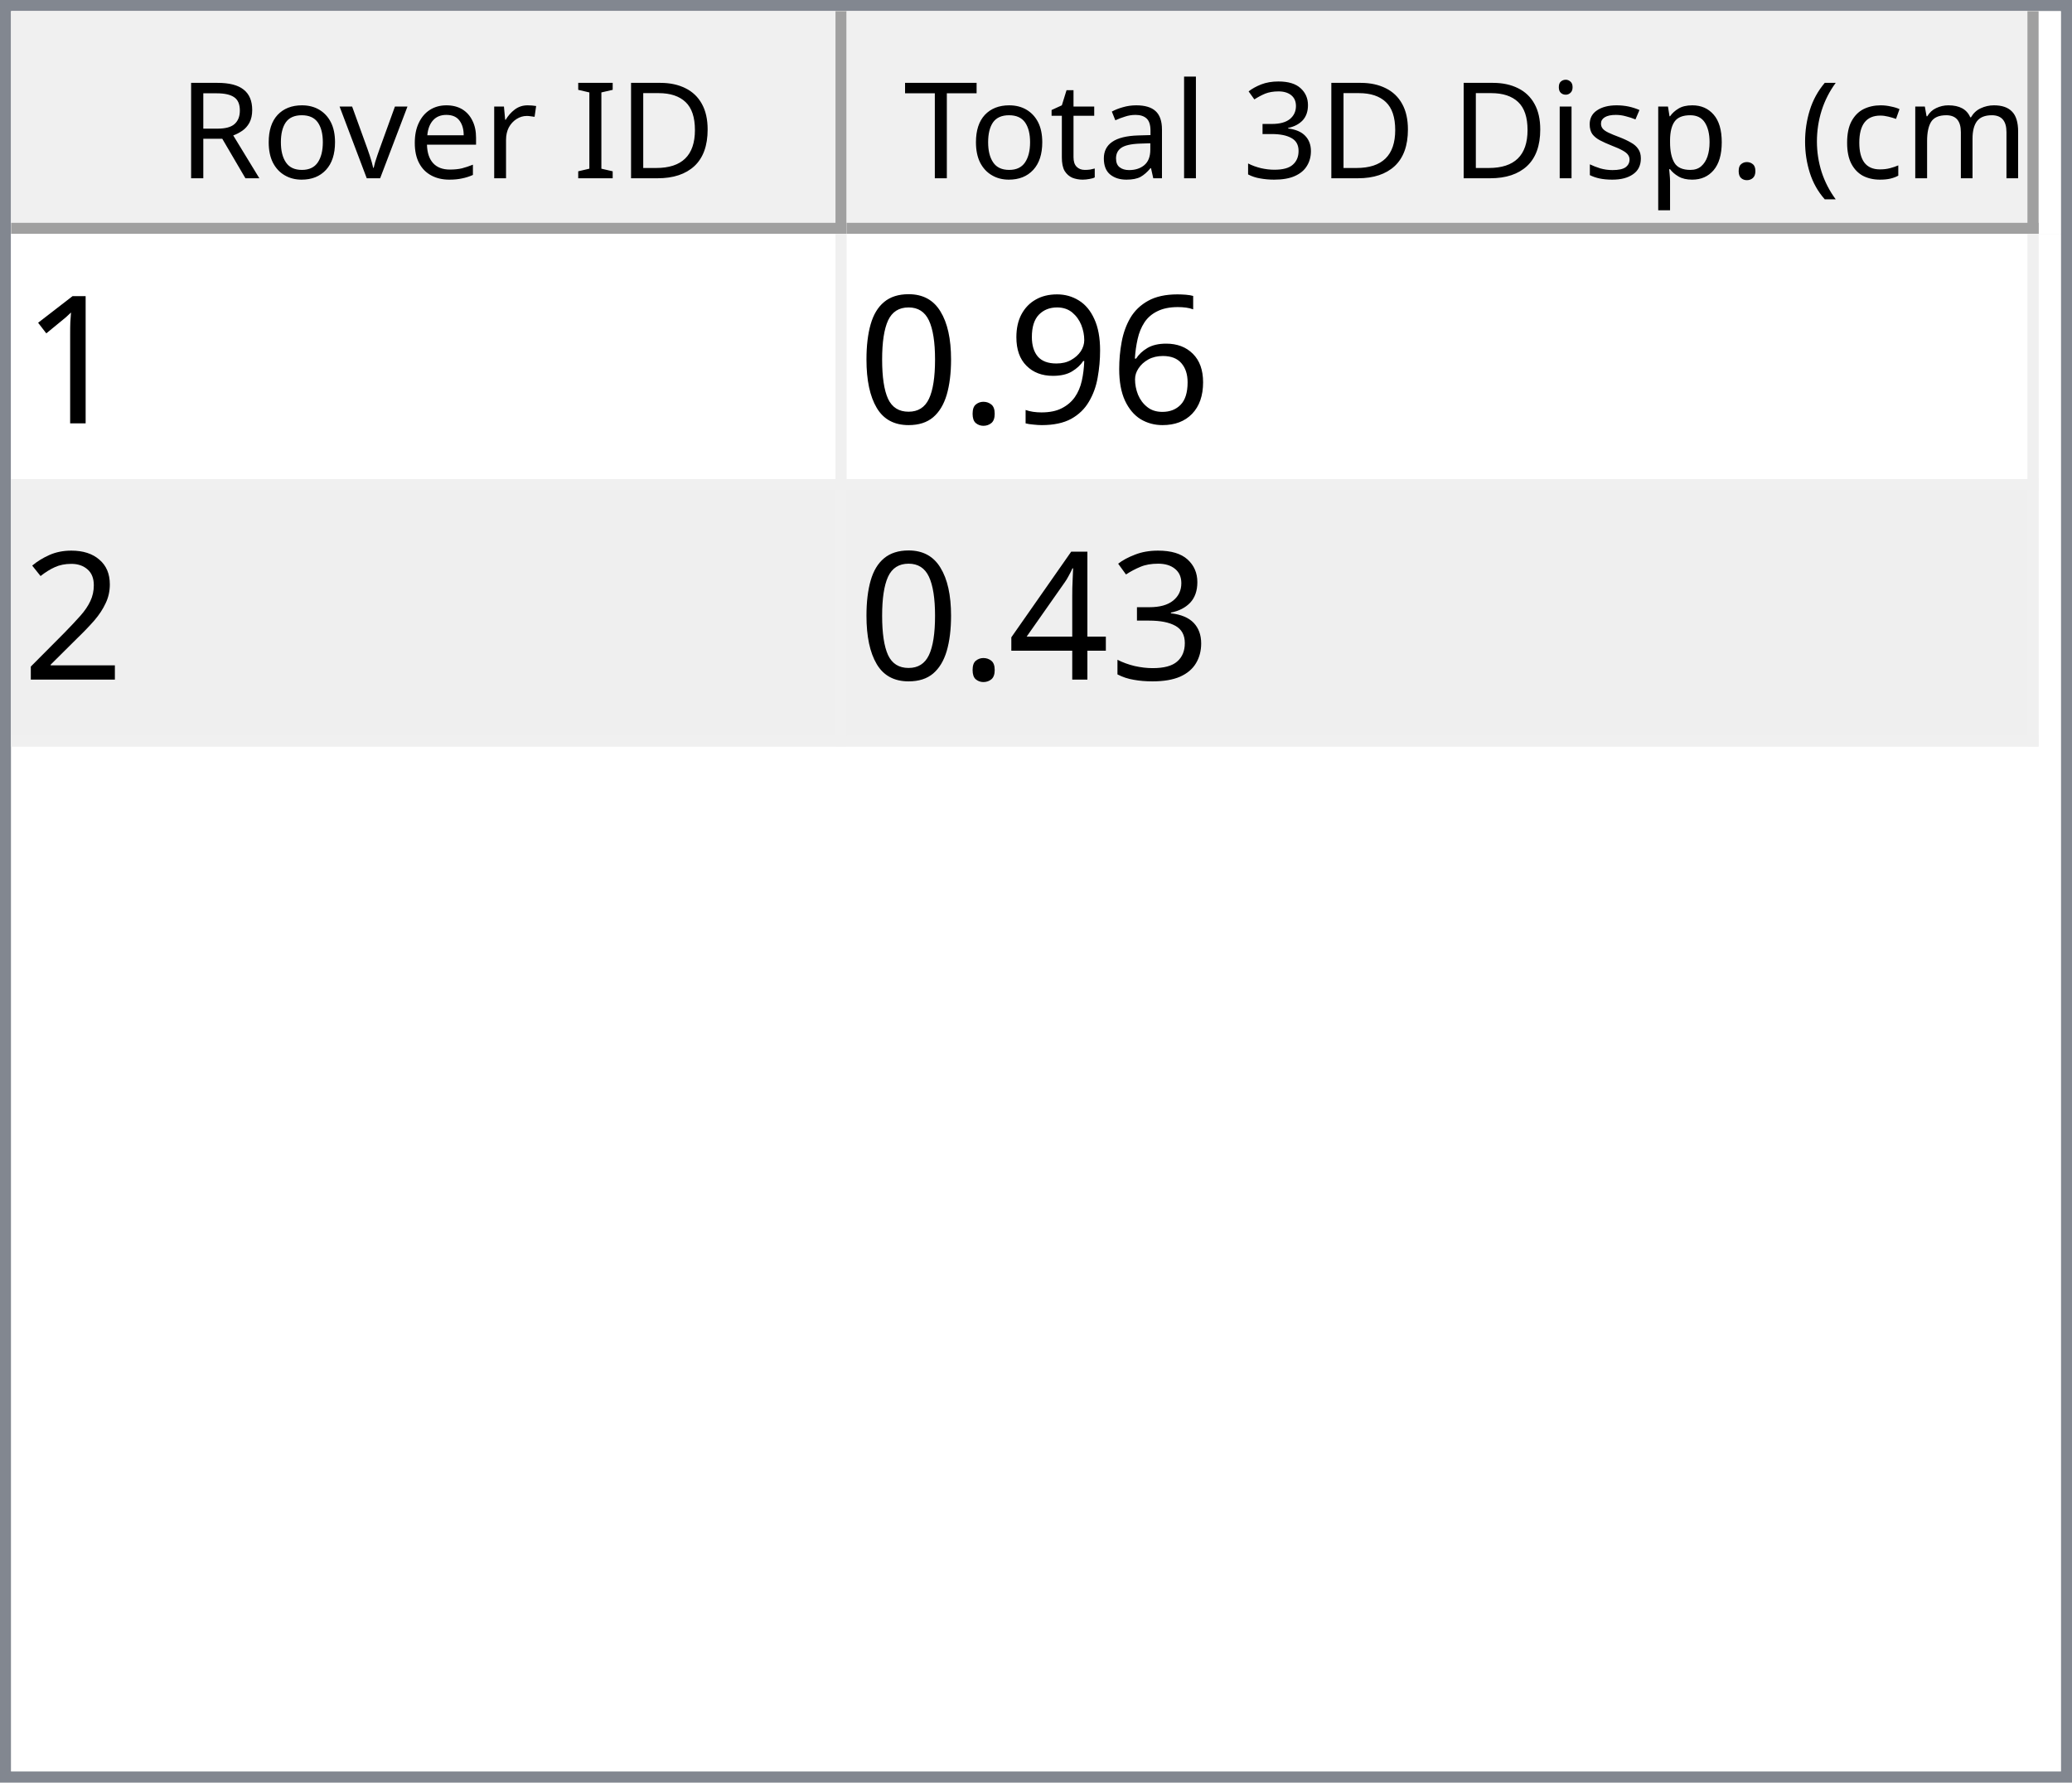
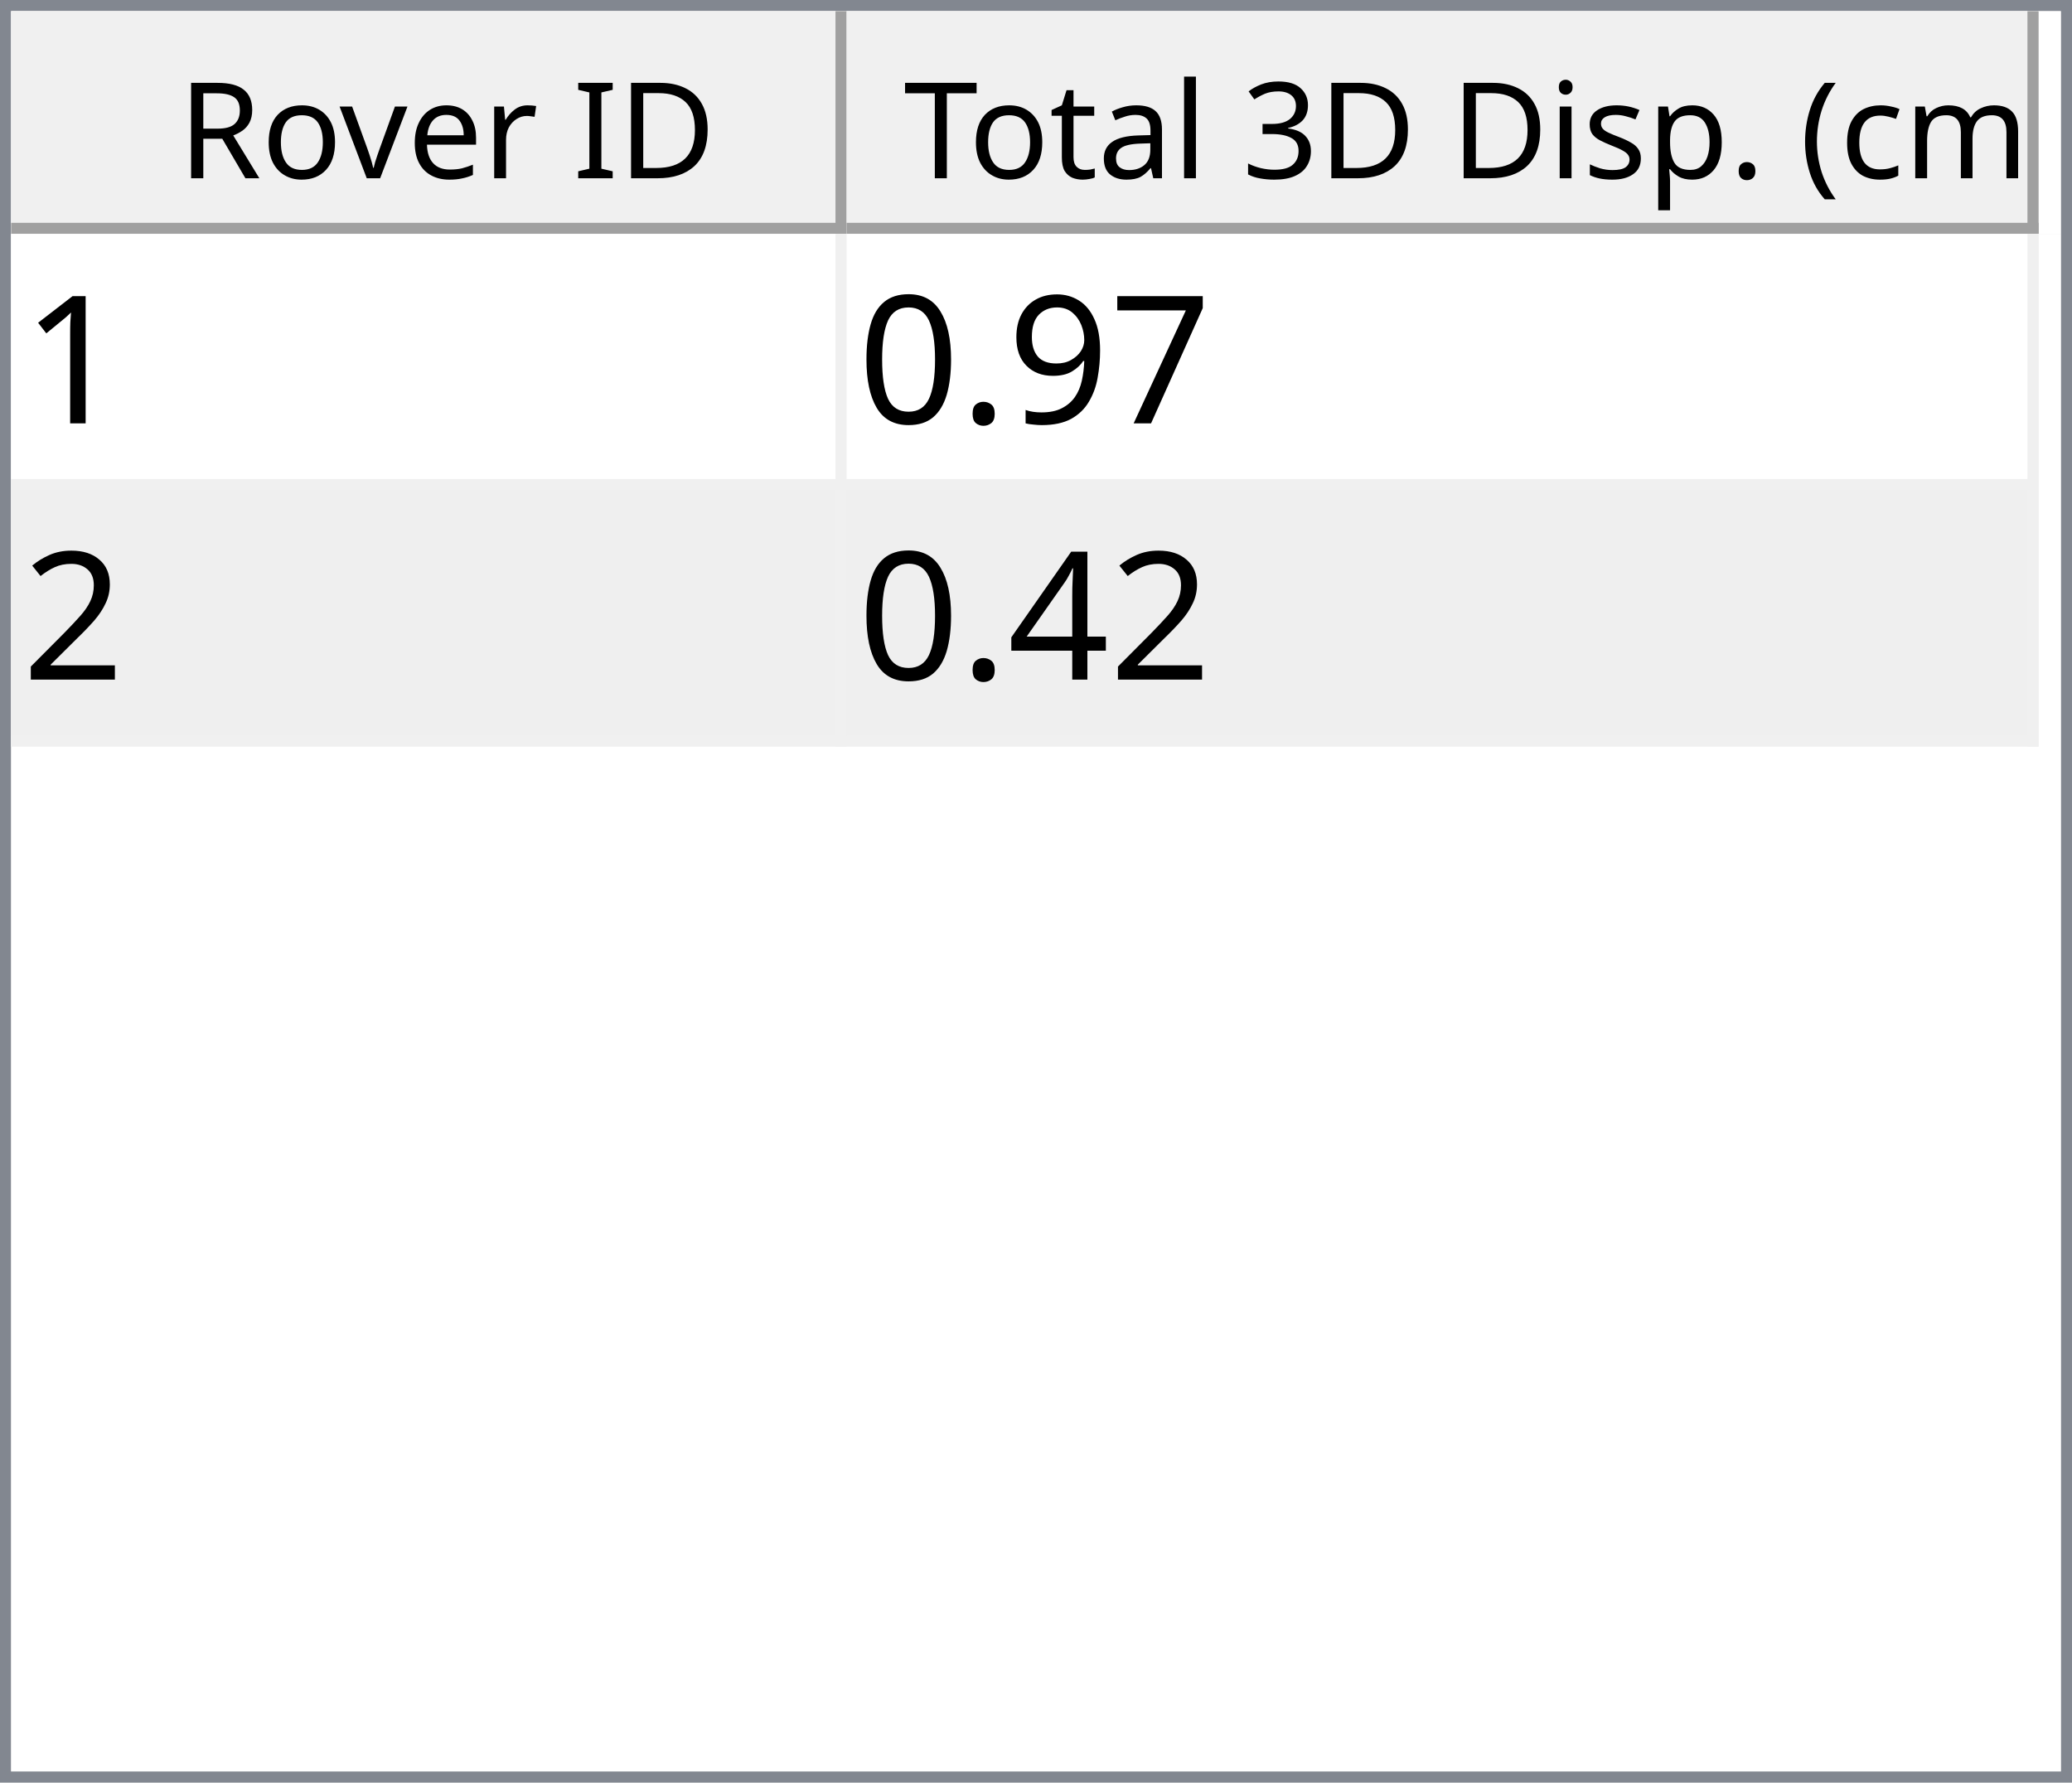
<svg xmlns="http://www.w3.org/2000/svg" style="fill-opacity:1; color-rendering:auto; color-interpolation:auto; text-rendering:auto; stroke:black; stroke-linecap:square; stroke-miterlimit:10; shape-rendering:auto; stroke-opacity:1; fill:black; stroke-dasharray:none; font-weight:normal; stroke-width:1; font-family:'Dialog'; font-style:normal; stroke-linejoin:miter; font-size:12px; stroke-dashoffset:0; image-rendering:auto;" width="186" height="160">
  <defs id="genericDefs" />
  <g>
    <defs id="defs1">
      <clipPath clipPathUnits="userSpaceOnUse" id="clipPath1">
        <path d="M0 0 L186 0 L186 160 L0 160 L0 0 Z" />
      </clipPath>
      <clipPath clipPathUnits="userSpaceOnUse" id="clipPath2">
        <path d="M0 0 L0 160 L186 160 L186 0 Z" />
      </clipPath>
      <clipPath clipPathUnits="userSpaceOnUse" id="clipPath3">
        <path d="M0 0 L0 20 L184 20 L184 0 Z" />
      </clipPath>
      <clipPath clipPathUnits="userSpaceOnUse" id="clipPath4">
        <path d="M0 0 L0 20 L75 20 L75 0 Z" />
      </clipPath>
      <clipPath clipPathUnits="userSpaceOnUse" id="clipPath5">
        <path d="M1 1 L1 19 L74 19 L74 1 Z" />
      </clipPath>
      <clipPath clipPathUnits="userSpaceOnUse" id="clipPath6">
        <path d="M0 0 L0 18 L73 18 L73 0 Z" />
      </clipPath>
      <clipPath clipPathUnits="userSpaceOnUse" id="clipPath7">
        <path d="M-0.5 -0.5 L-0.5 19.5 L74.5 19.5 L74.5 -0.5 Z" />
      </clipPath>
      <clipPath clipPathUnits="userSpaceOnUse" id="clipPath8">
        <path d="M0 0 L0 20 L107 20 L107 0 Z" />
      </clipPath>
      <clipPath clipPathUnits="userSpaceOnUse" id="clipPath9">
        <path d="M1 1 L1 19 L106 19 L106 1 Z" />
      </clipPath>
      <clipPath clipPathUnits="userSpaceOnUse" id="clipPath10">
        <path d="M0 0 L0 18 L105 18 L105 0 Z" />
      </clipPath>
      <clipPath clipPathUnits="userSpaceOnUse" id="clipPath11">
        <path d="M-0.5 -0.5 L-0.5 19.5 L106.5 19.5 L106.5 -0.5 Z" />
      </clipPath>
      <clipPath clipPathUnits="userSpaceOnUse" id="clipPath12">
        <path d="M0 0 L0 138 L184 138 L184 0 Z" />
      </clipPath>
      <clipPath clipPathUnits="userSpaceOnUse" id="clipPath13">
        <path d="M0 0 L0 46 L182 46 L182 0 Z" />
      </clipPath>
      <clipPath clipPathUnits="userSpaceOnUse" id="clipPath14">
        <path d="M-0.5 -0.5 L-0.5 45.5 L181.5 45.5 L181.5 -0.5 Z" />
      </clipPath>
      <clipPath clipPathUnits="userSpaceOnUse" id="clipPath15">
        <path d="M0 0 L0 22 L74 22 L74 0 Z" />
      </clipPath>
      <clipPath clipPathUnits="userSpaceOnUse" id="clipPath16">
        <path d="M0 0 L0 22 L106 22 L106 0 Z" />
      </clipPath>
      <font horiz-adv-x="64.551" id="font1">
        <font-face ascent="107.91" descent="25.098" units-per-em="100" style="font-style:normal; font-family:Segoe UI; font-weight:normal;" />
        <missing-glyph horiz-adv-x="64.551" d="M8.109 0 L8.109 68.266 L56.453 68.266 L56.453 0 L8.109 0 ZM15.328 7.234 L49.219 7.234 L49.219 61.031 L15.328 61.031 L15.328 7.234 Z" />
        <glyph unicode="D" horiz-adv-x="70.117" d="M9.188 0 L9.188 70.016 L28.516 70.016 Q65.531 70.016 65.531 35.891 Q65.531 19.672 55.25 9.836 Q44.969 0 27.734 0 L9.188 0 ZM17.391 62.594 L17.391 7.422 L27.828 7.422 Q41.609 7.422 49.273 14.797 Q56.938 22.172 56.938 35.688 Q56.938 62.594 28.328 62.594 L17.391 62.594 Z" />
        <glyph unicode="I" horiz-adv-x="26.611" d="M17.391 0 L9.188 0 L9.188 70.016 L17.391 70.016 L17.391 0 Z" />
        <glyph unicode=" " horiz-adv-x="27.393" d="" />
        <glyph unicode="r" horiz-adv-x="34.766" d="M34.188 41.891 Q32.078 43.5 28.125 43.5 Q23 43.5 19.555 38.672 Q16.109 33.844 16.109 25.484 L16.109 0 L8.109 0 L8.109 50 L16.109 50 L16.109 39.703 L16.312 39.703 Q18.016 44.969 21.531 47.922 Q25.047 50.875 29.391 50.875 Q32.516 50.875 34.188 50.203 L34.188 41.891 Z" />
        <glyph unicode="e" horiz-adv-x="52.295" d="M48.297 23 L12.984 23 Q13.188 14.656 17.484 10.109 Q21.781 5.562 29.297 5.562 Q37.75 5.562 44.828 11.141 L44.828 3.609 Q38.234 -1.172 27.391 -1.172 Q16.797 -1.172 10.742 5.641 Q4.688 12.453 4.688 24.812 Q4.688 36.469 11.305 43.82 Q17.922 51.172 27.734 51.172 Q37.547 51.172 42.922 44.828 Q48.297 38.484 48.297 27.203 L48.297 23 ZM40.094 29.781 Q40.047 36.719 36.75 40.578 Q33.453 44.438 27.594 44.438 Q21.922 44.438 17.969 40.383 Q14.016 36.328 13.094 29.781 L40.094 29.781 Z" />
        <glyph unicode="v" horiz-adv-x="47.9" d="M47.406 50 L27.484 0 L19.625 0 L0.688 50 L9.469 50 L22.172 13.672 Q23.578 9.672 23.922 6.688 L24.125 6.688 Q24.609 10.453 25.688 13.484 L38.969 50 L47.406 50 Z" />
        <glyph unicode="o" horiz-adv-x="58.594" d="M29 -1.172 Q17.922 -1.172 11.305 5.836 Q4.688 12.844 4.688 24.422 Q4.688 37.016 11.57 44.094 Q18.453 51.172 30.172 51.172 Q41.359 51.172 47.633 44.289 Q53.906 37.406 53.906 25.203 Q53.906 13.234 47.141 6.031 Q40.375 -1.172 29 -1.172 ZM29.594 44.438 Q21.875 44.438 17.383 39.188 Q12.891 33.938 12.891 24.703 Q12.891 15.828 17.43 10.695 Q21.969 5.562 29.594 5.562 Q37.359 5.562 41.531 10.594 Q45.703 15.625 45.703 24.906 Q45.703 34.281 41.531 39.359 Q37.359 44.438 29.594 44.438 Z" />
        <glyph unicode="R" horiz-adv-x="59.814" d="M59.375 0 L49.609 0 L37.891 19.625 Q36.281 22.359 34.766 24.289 Q33.25 26.219 31.664 27.438 Q30.078 28.656 28.25 29.219 Q26.422 29.781 24.125 29.781 L17.391 29.781 L17.391 0 L9.188 0 L9.188 70.016 L30.078 70.016 Q34.672 70.016 38.555 68.867 Q42.438 67.719 45.289 65.375 Q48.141 63.031 49.758 59.547 Q51.375 56.062 51.375 51.375 Q51.375 47.703 50.273 44.656 Q49.172 41.609 47.148 39.211 Q45.125 36.812 42.266 35.133 Q39.406 33.453 35.844 32.516 L35.844 32.328 Q37.594 31.547 38.891 30.547 Q40.188 29.547 41.359 28.18 Q42.531 26.812 43.68 25.078 Q44.828 23.344 46.234 21.047 L59.375 0 ZM17.391 62.594 L17.391 37.203 L28.516 37.203 Q31.594 37.203 34.203 38.133 Q36.812 39.062 38.719 40.797 Q40.625 42.531 41.703 45.047 Q42.781 47.562 42.781 50.688 Q42.781 56.297 39.141 59.445 Q35.5 62.594 28.609 62.594 L17.391 62.594 Z" />
        <glyph unicode=")" horiz-adv-x="30.176" d="M8.297 -15.922 L1.172 -15.922 Q16.406 2.344 16.406 26.812 Q16.406 51.469 1.078 70.016 L8.297 70.016 Q23.531 52.156 23.531 26.703 Q23.531 1.375 8.297 -15.922 Z" />
        <glyph unicode="m" horiz-adv-x="86.133" d="M79.109 0 L71.094 0 L71.094 28.719 Q71.094 37.016 68.531 40.727 Q65.969 44.438 59.906 44.438 Q54.781 44.438 51.195 39.75 Q47.609 35.062 47.609 28.516 L47.609 0 L39.594 0 L39.594 29.688 Q39.594 44.438 28.219 44.438 Q22.953 44.438 19.531 40.016 Q16.109 35.594 16.109 28.516 L16.109 0 L8.109 0 L8.109 50 L16.109 50 L16.109 42.094 L16.312 42.094 Q21.625 51.172 31.844 51.172 Q36.969 51.172 40.773 48.312 Q44.578 45.453 46 40.828 Q51.562 51.172 62.594 51.172 Q79.109 51.172 79.109 30.812 L79.109 0 Z" />
        <glyph unicode="c" horiz-adv-x="46.191" d="M42.188 2.297 Q36.422 -1.172 28.516 -1.172 Q17.828 -1.172 11.258 5.789 Q4.688 12.75 4.688 23.828 Q4.688 36.188 11.766 43.68 Q18.844 51.172 30.672 51.172 Q37.25 51.172 42.281 48.734 L42.281 40.531 Q36.719 44.438 30.375 44.438 Q22.703 44.438 17.797 38.945 Q12.891 33.453 12.891 24.516 Q12.891 15.719 17.508 10.641 Q22.125 5.562 29.891 5.562 Q36.422 5.562 42.188 9.906 L42.188 2.297 Z" />
        <glyph unicode="(" horiz-adv-x="30.176" d="M29.109 -15.922 L21.969 -15.922 Q6.844 1.375 6.844 26.703 Q6.844 52.156 21.969 70.016 L29.203 70.016 Q13.875 51.469 13.875 26.812 Q13.875 2.344 29.109 -15.922 Z" />
        <glyph unicode="." horiz-adv-x="21.68" d="M10.891 -1.078 Q8.641 -1.078 7.055 0.539 Q5.469 2.156 5.469 4.391 Q5.469 6.641 7.055 8.273 Q8.641 9.906 10.891 9.906 Q13.188 9.906 14.797 8.273 Q16.406 6.641 16.406 4.391 Q16.406 2.156 14.797 0.539 Q13.188 -1.078 10.891 -1.078 Z" />
        <glyph unicode="p" horiz-adv-x="58.789" d="M16.312 7.234 L16.109 7.234 L16.109 -23 L8.109 -23 L8.109 50 L16.109 50 L16.109 41.219 L16.312 41.219 Q22.219 51.172 33.594 51.172 Q43.266 51.172 48.688 44.461 Q54.109 37.75 54.109 26.469 Q54.109 13.922 48 6.375 Q41.891 -1.172 31.297 -1.172 Q21.578 -1.172 16.312 7.234 ZM16.109 27.391 L16.109 20.406 Q16.109 14.203 20.141 9.883 Q24.172 5.562 30.375 5.562 Q37.641 5.562 41.773 11.133 Q45.906 16.703 45.906 26.609 Q45.906 34.969 42.047 39.703 Q38.188 44.438 31.594 44.438 Q24.609 44.438 20.359 39.578 Q16.109 34.719 16.109 27.391 Z" />
        <glyph unicode="s" horiz-adv-x="42.432" d="M5.078 1.812 L5.078 10.406 Q11.625 5.562 19.484 5.562 Q30.031 5.562 30.031 12.594 Q30.031 14.594 29.125 15.992 Q28.219 17.391 26.68 18.461 Q25.141 19.531 23.07 20.383 Q21 21.234 18.609 22.172 Q15.281 23.484 12.766 24.828 Q10.25 26.172 8.57 27.859 Q6.891 29.547 6.031 31.695 Q5.172 33.844 5.172 36.719 Q5.172 40.234 6.789 42.945 Q8.406 45.656 11.086 47.484 Q13.766 49.312 17.211 50.242 Q20.656 51.172 24.312 51.172 Q30.812 51.172 35.938 48.922 L35.938 40.828 Q30.422 44.438 23.25 44.438 Q21 44.438 19.195 43.922 Q17.391 43.406 16.094 42.477 Q14.797 41.547 14.086 40.258 Q13.375 38.969 13.375 37.406 Q13.375 35.453 14.086 34.133 Q14.797 32.812 16.164 31.789 Q17.531 30.766 19.484 29.938 Q21.438 29.109 23.922 28.125 Q27.25 26.859 29.883 25.516 Q32.516 24.172 34.375 22.484 Q36.234 20.797 37.234 18.602 Q38.234 16.406 38.234 13.375 Q38.234 9.672 36.602 6.938 Q34.969 4.203 32.234 2.398 Q29.5 0.594 25.93 -0.289 Q22.359 -1.172 18.453 -1.172 Q10.75 -1.172 5.078 1.812 Z" />
        <glyph unicode="i" horiz-adv-x="24.219" d="M12.203 62.703 Q10.062 62.703 8.547 64.164 Q7.031 65.625 7.031 67.875 Q7.031 70.125 8.547 71.609 Q10.062 73.094 12.203 73.094 Q14.406 73.094 15.945 71.609 Q17.484 70.125 17.484 67.875 Q17.484 65.719 15.945 64.211 Q14.406 62.703 12.203 62.703 ZM16.109 0 L8.109 0 L8.109 50 L16.109 50 L16.109 0 Z" />
        <glyph unicode="3" horiz-adv-x="53.906" d="M46.531 19.828 Q46.531 15.094 44.75 11.211 Q42.969 7.328 39.719 4.57 Q36.469 1.812 31.93 0.297 Q27.391 -1.219 21.922 -1.219 Q11.922 -1.219 6 2.594 L6 11.188 Q13.094 5.609 22.219 5.609 Q25.875 5.609 28.828 6.539 Q31.781 7.469 33.906 9.227 Q36.031 10.984 37.18 13.477 Q38.328 15.969 38.328 19.094 Q38.328 32.812 18.797 32.812 L12.984 32.812 L12.984 39.594 L18.5 39.594 Q35.797 39.594 35.797 52.484 Q35.797 64.406 22.609 64.406 Q15.188 64.406 8.688 59.422 L8.688 67.188 Q15.375 71.188 24.609 71.188 Q29 71.188 32.57 69.969 Q36.141 68.75 38.68 66.555 Q41.219 64.359 42.609 61.281 Q44 58.203 44 54.5 Q44 40.672 30.031 36.719 L30.031 36.531 Q33.594 36.141 36.625 34.797 Q39.656 33.453 41.852 31.305 Q44.047 29.156 45.289 26.25 Q46.531 23.344 46.531 19.828 Z" />
        <glyph unicode="l" horiz-adv-x="24.219" d="M16.109 0 L8.109 0 L8.109 74.031 L16.109 74.031 L16.109 0 Z" />
        <glyph unicode="a" horiz-adv-x="50.879" d="M43.891 0 L35.891 0 L35.891 7.812 L35.688 7.812 Q30.469 -1.172 20.312 -1.172 Q12.844 -1.172 8.617 2.781 Q4.391 6.734 4.391 13.281 Q4.391 27.297 20.906 29.594 L35.891 31.688 Q35.891 44.438 25.594 44.438 Q16.547 44.438 9.281 38.281 L9.281 46.484 Q16.656 51.172 26.266 51.172 Q43.891 51.172 43.891 32.516 L43.891 0 ZM35.891 25.297 L23.828 23.641 Q18.266 22.859 15.43 20.875 Q12.594 18.891 12.594 13.875 Q12.594 10.203 15.211 7.883 Q17.828 5.562 22.172 5.562 Q28.125 5.562 32.008 9.742 Q35.891 13.922 35.891 20.312 L35.891 25.297 Z" />
        <glyph unicode="t" horiz-adv-x="33.887" d="M31.297 0.484 Q28.469 -1.078 23.828 -1.078 Q10.688 -1.078 10.688 13.578 L10.688 43.172 L2.094 43.172 L2.094 50 L10.688 50 L10.688 62.203 L18.703 64.797 L18.703 50 L31.297 50 L31.297 43.172 L18.703 43.172 L18.703 14.984 Q18.703 9.969 20.414 7.82 Q22.125 5.672 26.078 5.672 Q29.109 5.672 31.297 7.328 L31.297 0.484 Z" />
        <glyph unicode="T" horiz-adv-x="52.393" d="M50.594 62.594 L30.375 62.594 L30.375 0 L22.172 0 L22.172 62.594 L2 62.594 L2 70.016 L50.594 70.016 L50.594 62.594 Z" />
      </font>
      <font horiz-adv-x="75.0" id="font2">
        <font-face ascent="100.537" descent="21.973" units-per-em="100" style="font-style:normal; font-family:sans-serif; font-weight:normal;" />
        <missing-glyph horiz-adv-x="75.0" d="M12.5 0 L12.5 62.5 L62.5 62.5 L62.5 0 L12.5 0 ZM14.062 1.562 L60.938 1.562 L60.938 60.938 L14.062 60.938 L14.062 1.562 Z" />
        <glyph unicode="1" horiz-adv-x="55.615" d="M37.25 0 L28.469 0 L28.469 56 Q25.297 52.984 20.141 49.953 Q14.984 46.922 10.891 45.406 L10.891 53.906 Q18.266 57.375 23.781 62.305 Q29.297 67.234 31.594 71.875 L37.25 71.875 L37.25 0 Z" />
-         <glyph unicode="6" horiz-adv-x="55.615" d="M49.75 54.047 L41.016 53.375 Q39.844 58.547 37.703 60.891 Q34.125 64.656 28.906 64.656 Q24.703 64.656 21.531 62.312 Q17.391 59.281 14.992 53.469 Q12.594 47.656 12.5 36.922 Q15.672 41.75 20.266 44.094 Q24.859 46.438 29.891 46.438 Q38.672 46.438 44.852 39.969 Q51.031 33.5 51.031 23.25 Q51.031 16.5 48.125 10.719 Q45.219 4.938 40.141 1.859 Q35.062 -1.219 28.609 -1.219 Q17.625 -1.219 10.695 6.859 Q3.766 14.938 3.766 33.5 Q3.766 54.25 11.422 63.672 Q18.109 71.875 29.438 71.875 Q37.891 71.875 43.289 67.141 Q48.688 62.406 49.75 54.047 ZM13.875 23.188 Q13.875 18.656 15.797 14.508 Q17.719 10.359 21.188 8.18 Q24.656 6 28.469 6 Q34.031 6 38.039 10.492 Q42.047 14.984 42.047 22.703 Q42.047 30.125 38.086 34.398 Q34.125 38.672 28.125 38.672 Q22.172 38.672 18.023 34.398 Q13.875 30.125 13.875 23.188 Z" />
+         <glyph unicode="7" horiz-adv-x="55.615" d="M4.734 62.203 L4.734 70.656 L51.078 70.656 L51.078 63.812 Q44.234 56.547 37.523 44.484 Q30.812 32.422 27.156 19.672 Q24.516 10.688 23.781 0 L14.75 0 Q14.891 8.453 18.062 20.414 Q21.234 32.375 27.172 43.484 Q33.109 54.594 39.797 62.203 L4.734 62.203 Z" />
        <glyph unicode="9" horiz-adv-x="55.615" d="M5.469 16.547 L13.922 17.328 Q14.984 11.375 18.016 8.688 Q21.047 6 25.781 6 Q29.828 6 32.883 7.859 Q35.938 9.719 37.891 12.82 Q39.844 15.922 41.164 21.195 Q42.484 26.469 42.484 31.938 Q42.484 32.516 42.438 33.688 Q39.797 29.5 35.234 26.883 Q30.672 24.266 25.344 24.266 Q16.453 24.266 10.305 30.711 Q4.156 37.156 4.156 47.703 Q4.156 58.594 10.578 65.234 Q17 71.875 26.656 71.875 Q33.641 71.875 39.43 68.117 Q45.219 64.359 48.219 57.398 Q51.219 50.438 51.219 37.25 Q51.219 23.531 48.242 15.406 Q45.266 7.281 39.383 3.031 Q33.5 -1.219 25.594 -1.219 Q17.188 -1.219 11.867 3.445 Q6.547 8.109 5.469 16.547 ZM41.453 48.141 Q41.453 55.719 37.43 60.156 Q33.406 64.594 27.734 64.594 Q21.875 64.594 17.531 59.812 Q13.188 55.031 13.188 47.406 Q13.188 40.578 17.312 36.305 Q21.438 32.031 27.484 32.031 Q33.594 32.031 37.523 36.305 Q41.453 40.578 41.453 48.141 Z" />
        <glyph unicode="." horiz-adv-x="27.783" d="M9.078 0 L9.078 10.016 L19.094 10.016 L19.094 0 L9.078 0 Z" />
        <glyph unicode="0" horiz-adv-x="55.615" d="M4.156 35.297 Q4.156 48 6.766 55.742 Q9.375 63.484 14.523 67.68 Q19.672 71.875 27.484 71.875 Q33.25 71.875 37.594 69.555 Q41.938 67.234 44.773 62.867 Q47.609 58.5 49.219 52.227 Q50.828 45.953 50.828 35.297 Q50.828 22.703 48.242 14.969 Q45.656 7.234 40.508 3.008 Q35.359 -1.219 27.484 -1.219 Q17.141 -1.219 11.234 6.203 Q4.156 15.141 4.156 35.297 ZM13.188 35.297 Q13.188 17.672 17.312 11.836 Q21.438 6 27.484 6 Q33.547 6 37.672 11.859 Q41.797 17.719 41.797 35.297 Q41.797 52.984 37.672 58.789 Q33.547 64.594 27.391 64.594 Q21.344 64.594 17.719 59.469 Q13.188 52.938 13.188 35.297 Z" />
        <glyph unicode="2" horiz-adv-x="55.615" d="M50.344 8.453 L50.344 0 L3.031 0 Q2.938 3.172 4.047 6.109 Q5.859 10.938 9.836 15.625 Q13.812 20.312 21.344 26.469 Q33.016 36.031 37.117 41.625 Q41.219 47.219 41.219 52.203 Q41.219 57.422 37.477 61.008 Q33.734 64.594 27.734 64.594 Q21.391 64.594 17.578 60.789 Q13.766 56.984 13.719 50.25 L4.688 51.172 Q5.609 61.281 11.664 66.578 Q17.719 71.875 27.938 71.875 Q38.234 71.875 44.242 66.164 Q50.25 60.453 50.25 52 Q50.25 47.703 48.492 43.555 Q46.734 39.406 42.656 34.812 Q38.578 30.219 29.109 22.219 Q21.188 15.578 18.945 13.211 Q16.703 10.844 15.234 8.453 L50.344 8.453 Z" />
-         <glyph unicode="3" horiz-adv-x="55.615" d="M4.203 18.891 L12.984 20.062 Q14.5 12.594 18.141 9.297 Q21.781 6 27 6 Q33.203 6 37.477 10.297 Q41.75 14.594 41.75 20.953 Q41.75 27 37.797 30.93 Q33.844 34.859 27.734 34.859 Q25.25 34.859 21.531 33.891 L22.516 41.609 Q23.391 41.5 23.922 41.5 Q29.547 41.5 34.039 44.43 Q38.531 47.359 38.531 53.469 Q38.531 58.297 35.258 61.477 Q31.984 64.656 26.812 64.656 Q21.688 64.656 18.266 61.43 Q14.844 58.203 13.875 51.766 L5.078 53.328 Q6.688 62.156 12.398 67.016 Q18.109 71.875 26.609 71.875 Q32.469 71.875 37.398 69.359 Q42.328 66.844 44.945 62.5 Q47.562 58.156 47.562 53.266 Q47.562 48.641 45.07 44.828 Q42.578 41.016 37.703 38.766 Q44.047 37.312 47.562 32.695 Q51.078 28.078 51.078 21.141 Q51.078 11.766 44.242 5.25 Q37.406 -1.266 26.953 -1.266 Q17.531 -1.266 11.305 4.352 Q5.078 9.969 4.203 18.891 Z" />
        <glyph unicode="4" horiz-adv-x="55.615" d="M32.328 0 L32.328 17.141 L1.266 17.141 L1.266 25.203 L33.938 71.578 L41.109 71.578 L41.109 25.203 L50.781 25.203 L50.781 17.141 L41.109 17.141 L41.109 0 L32.328 0 ZM32.328 25.203 L32.328 57.469 L9.906 25.203 L32.328 25.203 Z" />
      </font>
    </defs>
    <g style="fill:white; stroke:white;">
      <rect x="0" y="0" width="186" style="clip-path:url(#clipPath1); stroke:none;" height="160" />
    </g>
    <g style="fill:white; text-rendering:optimizeSpeed; color-rendering:optimizeSpeed; image-rendering:optimizeSpeed; shape-rendering:crispEdges; stroke:white; color-interpolation:sRGB;">
      <rect x="0" width="186" height="160" y="0" style="stroke:none;" />
      <path style="stroke:none;" d="M0 160 L186 160 L186 0 L0 0 Z" />
    </g>
    <g style="fill:rgb(240,240,240); font-family:'Segoe UI'; stroke:rgb(240,240,240);">
      <rect x="0" y="0" width="186" style="clip-path:url(#clipPath2); stroke:none;" height="160" />
    </g>
    <g style="fill:rgb(130,135,144); font-family:'Segoe UI'; stroke:rgb(130,135,144);">
      <path d="M0 0 L186 0 L186 160 L0 160 L0 0 ZM1 1 L185 1 L185 159 L1 159 L1 1 Z" style="fill-rule:evenodd; clip-path:url(#clipPath2); stroke:none;" />
    </g>
    <g style="fill:white; font-family:'Segoe UI'; stroke:white;" transform="translate(1,1)">
      <rect x="0" y="0" width="184" style="clip-path:url(#clipPath3); stroke:none;" height="20" />
    </g>
    <g style="fill:rgb(240,240,240); font-family:'Segoe UI'; stroke:rgb(240,240,240);" transform="translate(1,1)">
      <rect x="0" y="0" width="75" style="clip-path:url(#clipPath4); stroke:none;" height="20" />
    </g>
    <g style="font-family:'Segoe UI';" transform="translate(2,2)">
      <text x="14" xml:space="preserve" y="14" style="clip-path:url(#clipPath6); stroke:none;">Rover ID</text>
    </g>
    <g style="fill:rgb(160,160,160); font-family:'Segoe UI'; stroke:rgb(160,160,160); stroke-linejoin:bevel;" transform="translate(1.5,1.5)">
      <line x1="74" x2="74" y1="0" style="fill:none; clip-path:url(#clipPath7);" y2="19" />
    </g>
    <g style="fill:rgb(160,160,160); font-family:'Segoe UI'; stroke:rgb(160,160,160); stroke-linejoin:bevel;" transform="matrix(1,0,0,1,1,1) translate(0.5,0.5)">
      <line x1="0" x2="74" y1="19" style="fill:none; clip-path:url(#clipPath7);" y2="19" />
    </g>
    <g style="fill:rgb(240,240,240); font-family:'Segoe UI'; stroke:rgb(240,240,240);" transform="translate(76,1)">
      <rect x="0" y="0" width="107" style="clip-path:url(#clipPath8); stroke:none;" height="20" />
    </g>
    <g style="font-family:'Segoe UI';" transform="translate(77,2)">
      <text x="1" xml:space="preserve" y="14" style="clip-path:url(#clipPath10); stroke:none;"> Total 3D Disp. (cm)</text>
    </g>
    <g style="fill:rgb(160,160,160); font-family:'Segoe UI'; stroke:rgb(160,160,160); stroke-linejoin:bevel;" transform="translate(76.5,1.5)">
      <line x1="106" x2="106" y1="0" style="fill:none; clip-path:url(#clipPath11);" y2="19" />
    </g>
    <g style="fill:rgb(160,160,160); font-family:'Segoe UI'; stroke:rgb(160,160,160); stroke-linejoin:bevel;" transform="matrix(1,0,0,1,76,1) translate(0.5,0.5)">
      <line x1="0" x2="106" y1="19" style="fill:none; clip-path:url(#clipPath11);" y2="19" />
    </g>
    <g style="fill:white; font-family:'Segoe UI'; stroke:white;" transform="translate(1,21)">
      <rect x="0" y="0" width="184" style="clip-path:url(#clipPath12); stroke:none;" height="138" />
    </g>
    <g style="fill:rgb(240,240,240); font-size:16px; font-family:sans-serif; stroke:rgb(240,240,240);" transform="translate(1,21)">
      <rect x="0" y="0" width="182" style="clip-path:url(#clipPath13); stroke:none;" height="46" />
      <line transform="translate(0.5,0.5)" x1="0" x2="181" y1="22" style="clip-path:url(#clipPath14); fill:none; stroke-linejoin:bevel;" y2="22" />
    </g>
    <g transform="matrix(1,0,0,1,1,21) translate(0.5,0.5)" style="fill:rgb(240,240,240); font-size:16px; font-family:sans-serif; stroke:rgb(240,240,240); stroke-linejoin:bevel;">
      <line x1="0" x2="181" y1="45" style="fill:none; clip-path:url(#clipPath14);" y2="45" />
    </g>
    <g transform="matrix(1,0,0,1,1,21) translate(0.5,0.5)" style="fill:rgb(240,240,240); font-size:16px; font-family:sans-serif; stroke:rgb(240,240,240); stroke-linejoin:bevel;">
      <line x1="74" x2="74" y1="0" style="fill:none; clip-path:url(#clipPath14);" y2="45" />
    </g>
    <g transform="matrix(1,0,0,1,1,21) translate(0.5,0.5)" style="fill:rgb(240,240,240); font-size:16px; font-family:sans-serif; stroke:rgb(240,240,240); stroke-linejoin:bevel;">
      <line x1="181" x2="181" y1="0" style="fill:none; clip-path:url(#clipPath14);" y2="45" />
    </g>
    <g style="fill:white; font-size:16px; font-family:sans-serif; stroke:white;" transform="matrix(1,0,0,1,1,21)">
      <rect x="0" y="0" width="74" style="clip-path:url(#clipPath15); stroke:none;" height="22" />
      <text x="1" y="17" style="fill:black; clip-path:url(#clipPath15); stroke:none;" xml:space="preserve">1</text>
    </g>
    <g style="fill:white; font-size:16px; font-family:sans-serif; stroke:white;" transform="matrix(1,0,0,1,1,21) translate(75,0)">
      <rect x="0" y="0" width="106" style="clip-path:url(#clipPath16); stroke:none;" height="22" />
-       <text x="1" y="17" style="fill:black; clip-path:url(#clipPath16); stroke:none;" xml:space="preserve">0.96</text>
+       <text x="1" y="17" style="fill:black; clip-path:url(#clipPath16); stroke:none;" xml:space="preserve">0.97</text>
    </g>
    <g style="fill:rgb(239,239,239); font-size:16px; font-family:sans-serif; stroke:rgb(239,239,239);" transform="matrix(1,0,0,1,1,21) translate(0,23)">
      <rect x="0" y="0" width="74" style="clip-path:url(#clipPath15); stroke:none;" height="22" />
      <text x="1" y="17" style="fill:black; clip-path:url(#clipPath15); stroke:none;" xml:space="preserve">2</text>
    </g>
    <g style="fill:rgb(239,239,239); font-size:16px; font-family:sans-serif; stroke:rgb(239,239,239);" transform="matrix(1,0,0,1,1,21) translate(75,23)">
      <rect x="0" y="0" width="106" style="clip-path:url(#clipPath16); stroke:none;" height="22" />
-       <text x="1" y="17" style="fill:black; clip-path:url(#clipPath16); stroke:none;" xml:space="preserve">0.43</text>
+       <text x="1" y="17" style="fill:black; clip-path:url(#clipPath16); stroke:none;" xml:space="preserve">0.42</text>
    </g>
  </g>
</svg>
